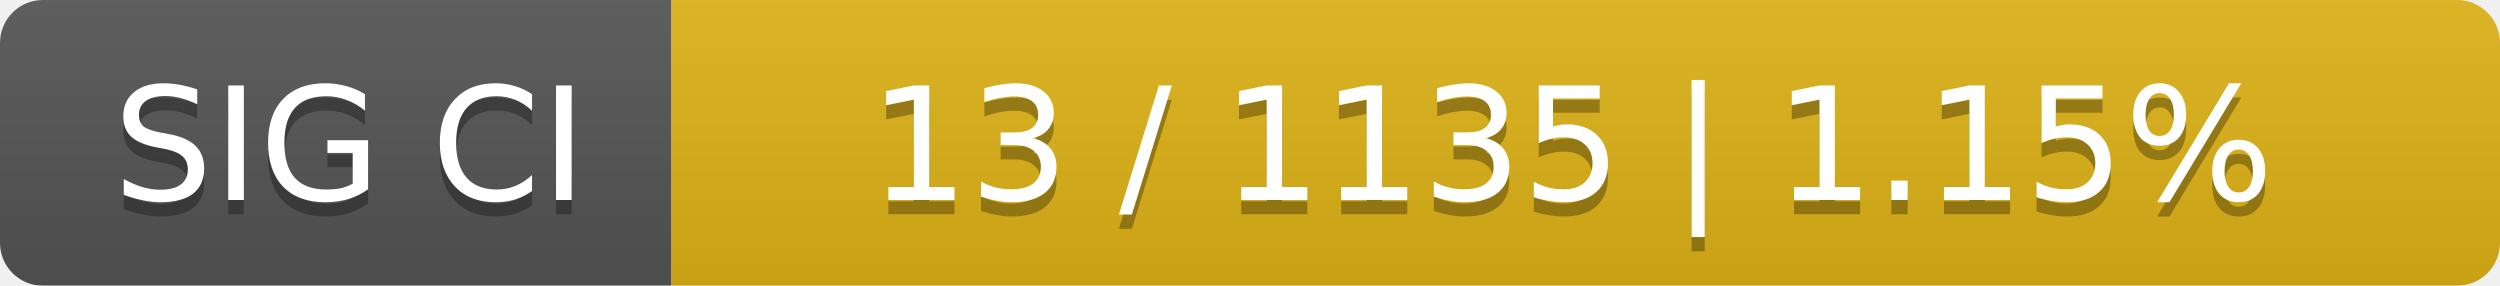
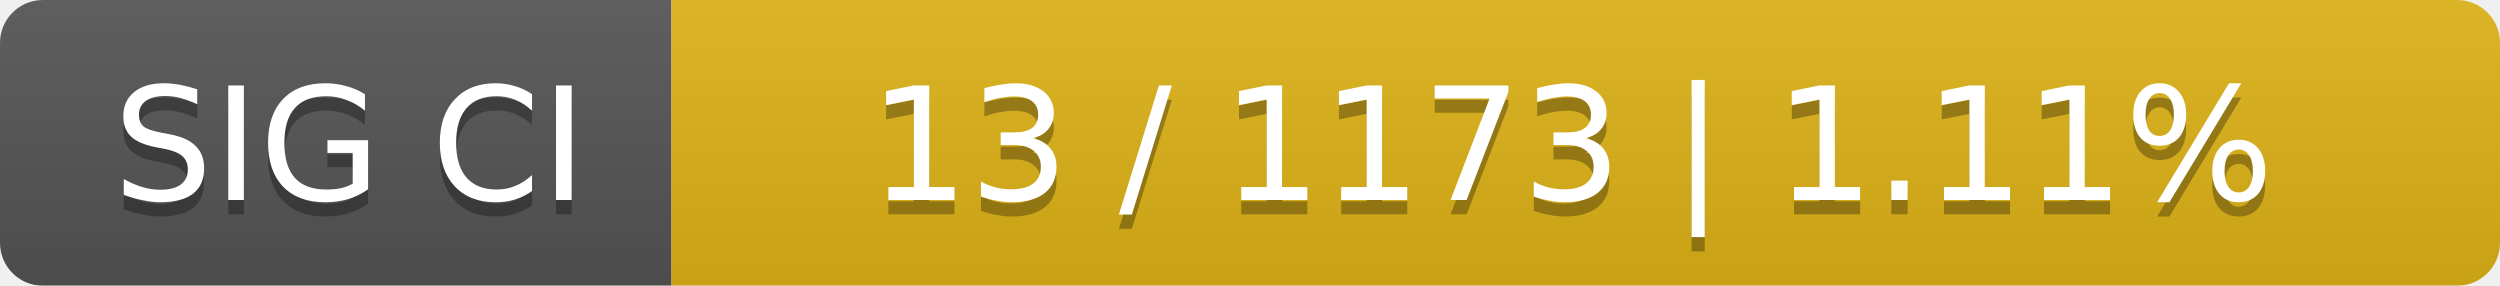
<svg xmlns="http://www.w3.org/2000/svg" width="175" height="20">
  <linearGradient id="smooth" x2="0" y2="100%">
    <stop offset="0" stop-color="#bbb" stop-opacity=".1" />
    <stop offset="1" stop-opacity=".1" />
  </linearGradient>
  <mask id="round">
    <rect width="175" height="20" rx="3" fill="#fff" />
  </mask>
  <g mask="url(#round)">
    <rect width="47" height="20" fill="#555" />
    <rect x="47" width="128" height="20" fill="#dfb317" />
    <rect width="175" height="20" fill="url(#smooth)" />
  </g>
  <g fill="#fff" text-anchor="middle" font-family="DejaVu Sans,Verdana,Geneva,sans-serif" font-size="11">
    <text x="24.5" y="15" fill="#010101" fill-opacity=".3">SIG CI</text>
    <text x="24.5" y="14">SIG CI</text>
-     <text x="110" y="15" fill="#010101" fill-opacity=".3">13 / 1135    |    1.15%</text>
-     <text x="110" y="14">13 / 1135    |    1.15%</text>
+     <text x="110" y="15" fill="#010101" fill-opacity=".3">13 / 1173    |    1.11%</text>
+     <text x="110" y="14">13 / 1173    |    1.11%</text>
  </g>
</svg>
